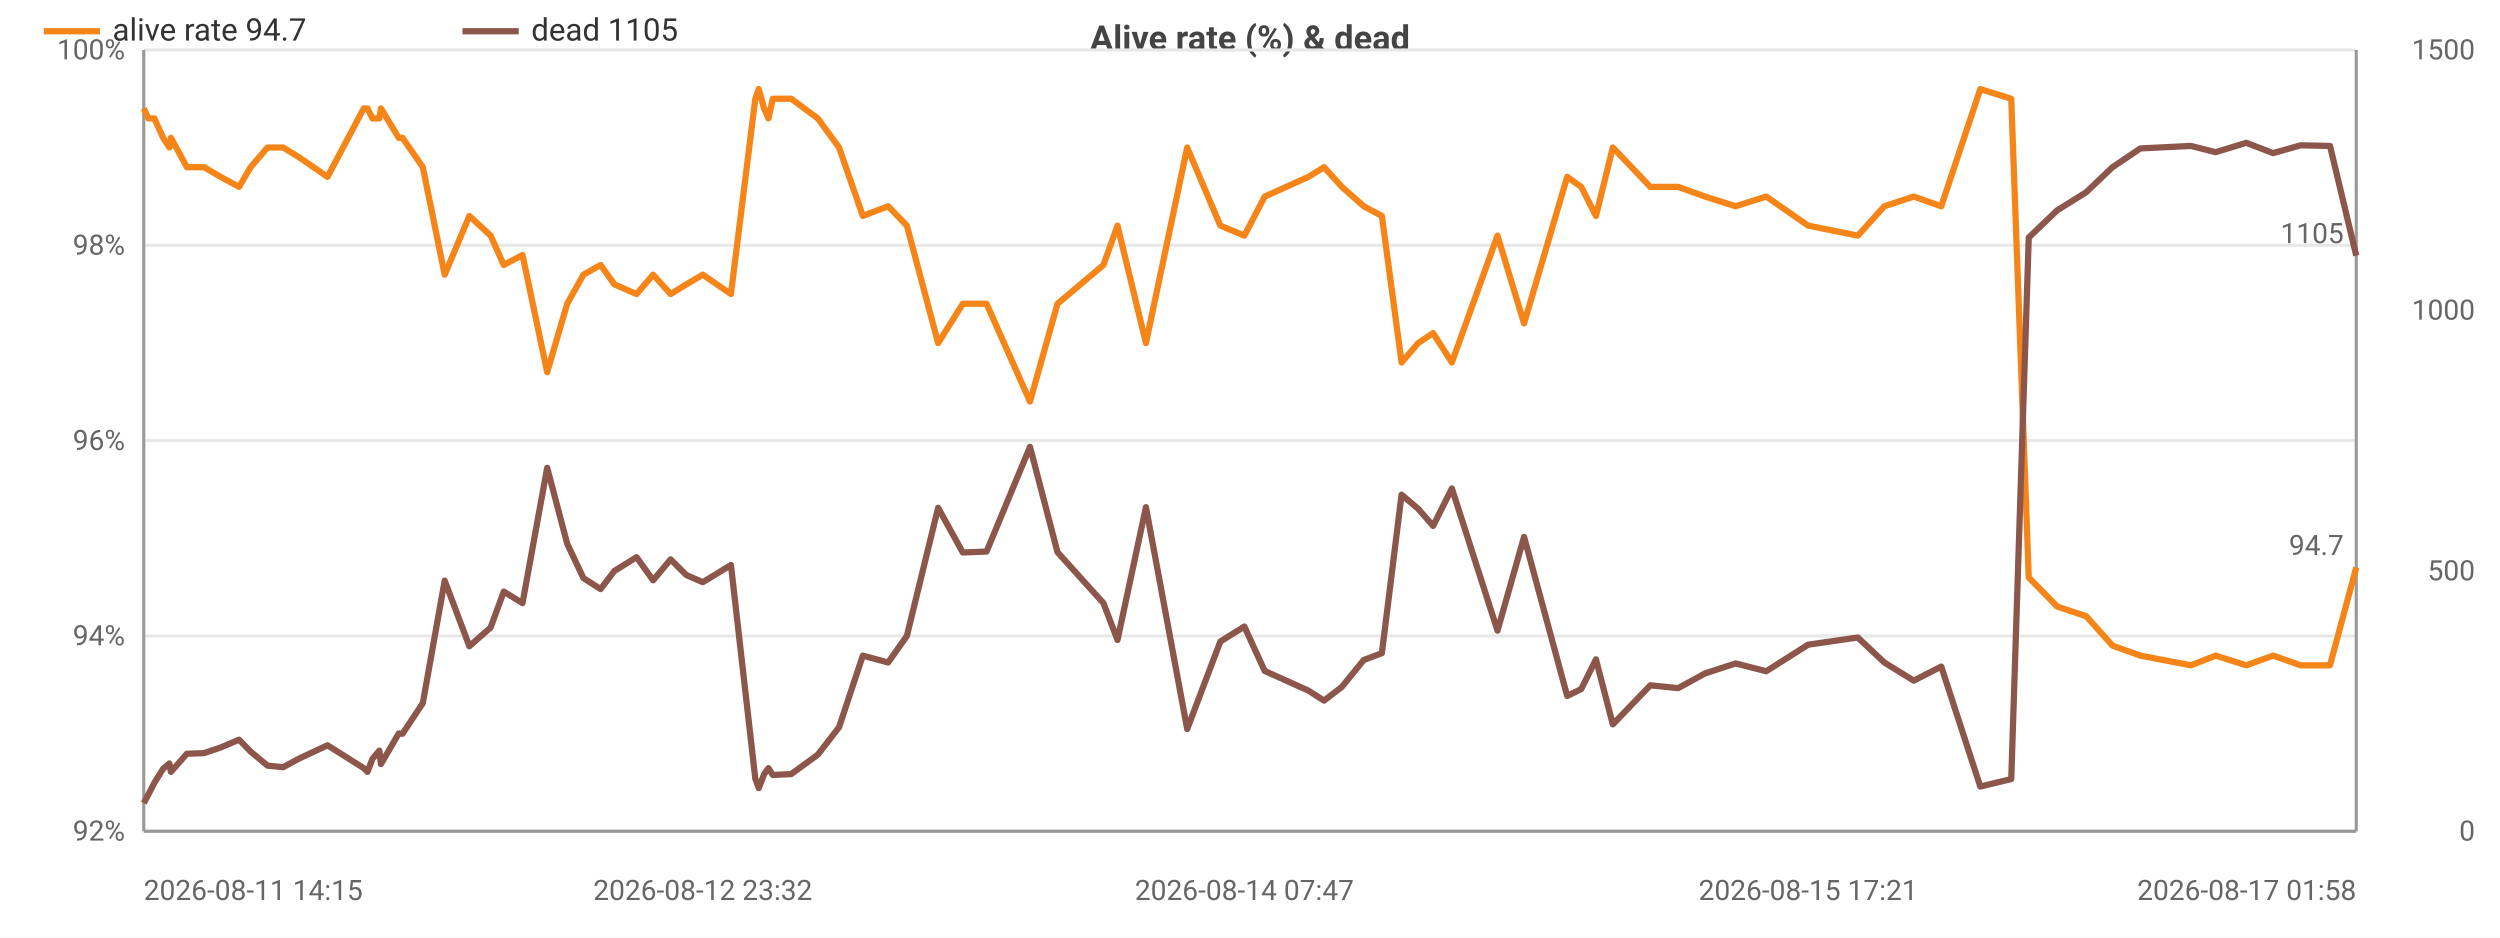
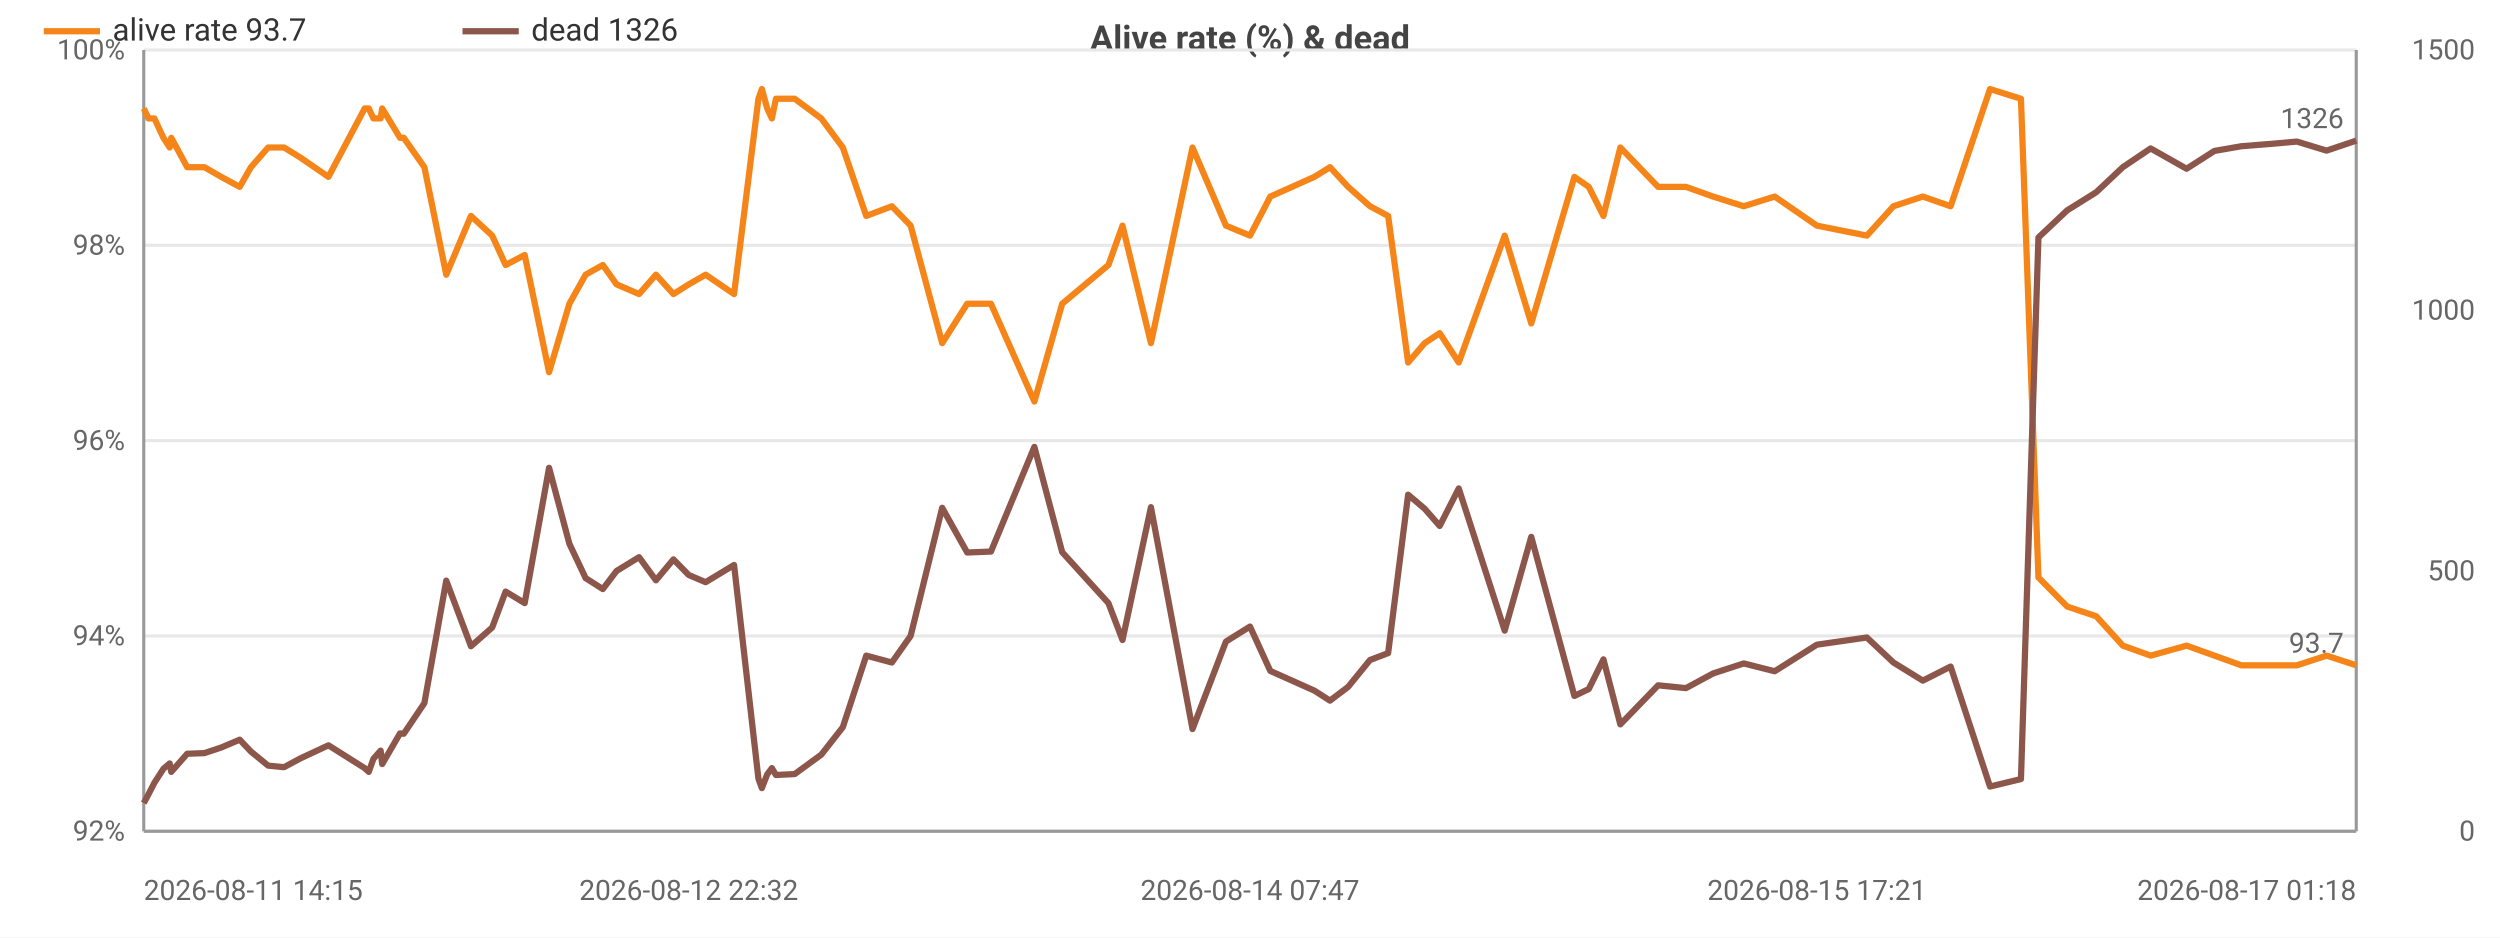
<svg xmlns="http://www.w3.org/2000/svg" width="800" height="300" viewBox="0 0 800 300">
  <rect width="800" height="300" fill="#ffffff" />
  <style>text{font-family:system-ui,-apple-system,'Segoe UI',Roboto,sans-serif}.g{stroke:#e8e8e8;stroke-width:1}.a{stroke:#999;stroke-width:1}.t{font-size:9px;fill:#666}.m{font-size:9px;text-anchor:middle;fill:#666}.e{font-size:9px;text-anchor:end;fill:#666}.l{font-size:10px;fill:#333}.tt{font-size:11px;font-weight:600;text-anchor:middle;fill:#444}</style>
  <text class="tt" x="400.0" y="16">Alive rate (%) &amp; dead</text>
  <line class="g" x1="46" y1="266" x2="754" y2="266" />
  <text class="e" x="40" y="269">92%</text>
  <line class="g" x1="46" y1="203.5" x2="754" y2="203.5" />
  <text class="e" x="40" y="206.5">94%</text>
  <line class="g" x1="46" y1="141" x2="754" y2="141" />
  <text class="e" x="40" y="144">96%</text>
  <line class="g" x1="46" y1="78.5" x2="754" y2="78.5" />
  <text class="e" x="40" y="81.5">98%</text>
  <line class="g" x1="46" y1="16" x2="754" y2="16" />
  <text class="e" x="40" y="19">100%</text>
  <text class="e" x="792" y="269">0</text>
  <text class="e" x="792" y="185.7">500</text>
  <text class="e" x="792" y="102.3">1000</text>
  <text class="e" x="792" y="19">1500</text>
  <line class="a" x1="754" y1="16" x2="754" y2="266" />
  <line class="a" x1="46" y1="16" x2="46" y2="266" />
  <line class="a" x1="46" y1="266" x2="754" y2="266" />
-   <polyline fill="none" stroke="#f58518" stroke-width="2" stroke-linejoin="round" points="46,34.7 47.5,37.9 49.4,37.9 52.2,44.1 54.2,47.2 54.7,44.1 59.8,53.5 65.3,53.5 70.6,56.6 76.5,59.8 80.2,53.5 85.6,47.2 90.6,47.2 95.8,50.4 104.8,56.6 116.4,34.7 117.6,34.7 119.2,37.9 121.4,37.9 121.9,34.7 127.6,44.1 128.8,44.1 135.3,53.5 142.3,87.9 150.2,69.1 157.0,75.4 161.2,84.8 167.2,81.6 175.1,119.1 181.5,97.2 186.7,87.9 192.2,84.8 196.6,91 203.7,94.1 209.0,87.9 214.6,94.1 219.6,91 224.9,87.9 233.9,94.1 241.7,31.6 242.8,28.5 244.5,34.7 245.9,37.9 247.3,31.6 253.2,31.6 261.7,37.9 268.5,47.2 276.1,69.1 284.2,66 290.2,72.2 300.2,109.8 308.1,97.2 315.7,97.2 329.6,128.5 338.4,97.2 353.1,84.8 357.6,72.2 366.7,109.8 379.9,47.2 390.5,72.2 398.2,75.4 404.7,62.9 418.7,56.6 423.7,53.5 429.4,59.8 436.4,66 442.2,69.1 448.5,116 453.8,109.8 458.6,106.6 464.6,116 479.2,75.4 487.7,103.5 501.5,56.6 506.0,59.8 510.7,69.1 516.1,47.2 528.1,59.8 537.0,59.8 545.6,62.9 555.4,66 565.2,62.9 578.6,72.2 594.5,75.4 603.0,66 612.4,62.9 621.2,66 633.7,28.5 643.6,31.6 649.2,184.8 658.3,194.1 667.6,197.2 676.0,206.6 684.9,209.8 701.1,212.9 709.0,209.8 718.8,212.9 727.4,209.8 736.2,212.9 745.6,212.9 754,181.6" />
+   <polyline fill="none" stroke="#f58518" stroke-width="2" stroke-linejoin="round" points="46,34.7 47.5,37.9 49.4,37.9 52.3,44.1 54.3,47.2 54.8,44.1 59.9,53.5 65.4,53.5 70.8,56.6 76.7,59.8 80.3,53.5 85.8,47.2 90.9,47.2 96.1,50.4 105.1,56.6 116.7,34.7 118.0,34.7 119.5,37.9 121.8,37.9 122.3,34.7 128.0,44.1 129.2,44.1 135.8,53.5 142.8,87.9 150.7,69.1 157.5,75.4 161.8,84.8 167.9,81.6 175.7,119.1 182.2,97.2 187.4,87.9 192.9,84.8 197.3,91 204.5,94.1 209.9,87.9 215.5,94.1 220.4,91 225.8,87.9 234.9,94.1 242.7,31.6 243.8,28.5 245.5,34.7 247.0,37.9 248.3,31.6 254.3,31.6 262.8,37.9 269.7,47.2 277.2,69.1 285.4,66 291.4,72.2 301.5,109.8 309.5,97.2 317.1,97.2 331.0,128.5 339.9,97.2 354.7,84.8 359.2,72.2 368.3,109.8 381.6,47.2 392.3,72.2 400.0,75.4 406.5,62.9 420.6,56.6 425.6,53.5 431.4,59.8 438.4,66 444.2,69.1 450.6,116 455.9,109.8 460.7,106.6 466.8,116 481.5,75.4 490.0,103.5 503.8,56.6 508.4,59.8 513.1,69.1 518.5,47.2 530.6,59.8 539.5,59.8 548.2,62.9 558.0,66 567.9,62.9 581.4,72.2 597.4,75.4 605.9,66 615.3,62.9 624.2,66 636.8,28.5 646.7,31.6 652.3,184.8 661.5,194.1 670.8,197.2 679.3,206.6 688.2,209.8 699.7,206.6 708.6,209.8 717.2,212.9 727.2,212.9 735.0,212.9 744.5,209.8 754,212.9" />
  <circle cx="46" cy="34.7" r="4" fill="transparent" />
-   <circle cx="54.7" cy="44.1" r="4" fill="transparent" />
-   <circle cx="85.6" cy="47.2" r="4" fill="transparent" />
-   <circle cx="117.6" cy="34.7" r="4" fill="transparent" />
-   <circle cx="128.8" cy="44.1" r="4" fill="transparent" />
-   <circle cx="161.2" cy="84.8" r="4" fill="transparent" />
-   <circle cx="196.6" cy="91" r="4" fill="transparent" />
-   <circle cx="224.9" cy="87.9" r="4" fill="transparent" />
-   <circle cx="245.9" cy="37.9" r="4" fill="transparent" />
-   <circle cx="276.1" cy="69.1" r="4" fill="transparent" />
-   <circle cx="329.6" cy="128.5" r="4" fill="transparent" />
-   <circle cx="379.9" cy="47.2" r="4" fill="transparent" />
-   <circle cx="423.7" cy="53.5" r="4" fill="transparent" />
-   <circle cx="453.8" cy="109.8" r="4" fill="transparent" />
-   <circle cx="506.0" cy="59.8" r="4" fill="transparent" />
-   <circle cx="545.6" cy="62.9" r="4" fill="transparent" />
-   <circle cx="603.0" cy="66" r="4" fill="transparent" />
-   <circle cx="649.2" cy="184.8" r="4" fill="transparent" />
-   <circle cx="709.0" cy="209.8" r="4" fill="transparent" />
-   <circle cx="754" cy="181.6" r="4" fill="transparent" />
-   <text class="t" x="750" y="177.6" text-anchor="end" fill="#f58518">94.7</text>
-   <polyline fill="none" stroke="#8c564b" stroke-width="2" stroke-linejoin="round" points="46,257 47.5,254.2 49.4,250.5 52.2,246 54.2,244.3 54.7,247 59.8,241.2 65.3,241 70.6,239.2 76.5,236.7 80.2,240.5 85.6,245 90.6,245.5 95.8,242.7 104.8,238.5 116.4,245.8 117.6,247 119.2,242.8 121.4,240.2 121.9,244.5 127.6,234.7 128.8,234.8 135.3,225 142.3,185.8 150.2,206.8 157.0,200.8 161.2,189.3 167.2,193 175.1,149.7 181.5,174 186.7,185 192.2,188.5 196.6,182.7 203.7,178.3 209.0,185.7 214.6,179 219.6,184 224.9,186.3 233.9,180.8 241.7,249.2 242.8,252.2 244.5,247.8 245.9,245.8 247.3,248 253.2,247.7 261.7,241.5 268.5,232.7 276.1,209.8 284.2,212 290.2,203.5 300.2,162.5 308.1,176.8 315.7,176.5 329.6,143 338.4,176.7 353.1,193 357.6,204.8 366.7,162.3 379.9,233.3 390.5,205.3 398.2,200.5 404.7,214.7 418.7,221 423.7,224.2 429.4,219.8 436.4,211.2 442.2,209 448.5,158.3 453.8,162.8 458.6,168.3 464.6,156.3 479.2,201.8 487.7,171.8 501.5,222.7 506.0,220.5 510.7,211 516.1,231.8 528.1,219.3 537.0,220.2 545.6,215.5 555.4,212.3 565.2,214.8 578.6,206.3 594.5,204 603.0,212 612.4,217.8 621.2,213.3 633.7,251.7 643.6,249.3 649.2,76 658.3,67.3 667.6,61.5 676.0,53.5 684.9,47.5 701.1,46.7 709.0,48.7 718.8,45.7 727.4,49 736.2,46.5 745.6,46.7 754,81.8" />
+   <circle cx="54.8" cy="44.1" r="4" fill="transparent" />
+   <circle cx="85.8" cy="47.2" r="4" fill="transparent" />
+   <circle cx="118.0" cy="34.7" r="4" fill="transparent" />
+   <circle cx="129.2" cy="44.1" r="4" fill="transparent" />
+   <circle cx="161.8" cy="84.8" r="4" fill="transparent" />
+   <circle cx="197.3" cy="91" r="4" fill="transparent" />
+   <circle cx="225.8" cy="87.9" r="4" fill="transparent" />
+   <circle cx="247.0" cy="37.9" r="4" fill="transparent" />
+   <circle cx="277.2" cy="69.1" r="4" fill="transparent" />
+   <circle cx="331.0" cy="128.5" r="4" fill="transparent" />
+   <circle cx="381.6" cy="47.2" r="4" fill="transparent" />
+   <circle cx="425.6" cy="53.5" r="4" fill="transparent" />
+   <circle cx="455.9" cy="109.8" r="4" fill="transparent" />
+   <circle cx="508.4" cy="59.8" r="4" fill="transparent" />
+   <circle cx="548.2" cy="62.9" r="4" fill="transparent" />
+   <circle cx="605.9" cy="66" r="4" fill="transparent" />
+   <circle cx="652.3" cy="184.8" r="4" fill="transparent" />
+   <circle cx="708.6" cy="209.8" r="4" fill="transparent" />
+   <circle cx="754" cy="212.9" r="4" fill="transparent" />
+   <text class="t" x="750" y="208.9" text-anchor="end" fill="#f58518">93.7</text>
+   <polyline fill="none" stroke="#8c564b" stroke-width="2" stroke-linejoin="round" points="46,257 47.5,254.2 49.4,250.5 52.3,246 54.3,244.3 54.8,247 59.9,241.2 65.4,241 70.8,239.2 76.7,236.7 80.3,240.5 85.8,245 90.9,245.5 96.1,242.7 105.1,238.5 116.7,245.8 118.0,247 119.5,242.8 121.8,240.2 122.3,244.5 128.0,234.7 129.2,234.8 135.8,225 142.8,185.8 150.7,206.8 157.5,200.8 161.8,189.3 167.9,193 175.7,149.7 182.2,174 187.4,185 192.9,188.5 197.3,182.7 204.5,178.3 209.9,185.7 215.5,179 220.4,184 225.8,186.3 234.9,180.8 242.7,249.2 243.8,252.2 245.5,247.8 247.0,245.8 248.3,248 254.3,247.7 262.8,241.5 269.7,232.7 277.2,209.8 285.4,212 291.4,203.5 301.5,162.5 309.5,176.8 317.1,176.5 331.0,143 339.9,176.7 354.7,193 359.2,204.8 368.3,162.3 381.6,233.3 392.3,205.3 400.0,200.5 406.5,214.7 420.6,221 425.6,224.2 431.4,219.8 438.4,211.2 444.2,209 450.6,158.3 455.9,162.8 460.7,168.3 466.8,156.3 481.5,201.8 490.0,171.8 503.8,222.7 508.4,220.5 513.1,211 518.5,231.8 530.6,219.3 539.5,220.2 548.2,215.5 558.0,212.3 567.9,214.8 581.4,206.3 597.4,204 605.9,212 615.3,217.8 624.2,213.3 636.8,251.7 646.7,249.3 652.3,76 661.5,67.3 670.8,61.5 679.3,53.5 688.2,47.5 699.7,54 708.6,48.3 717.2,46.8 727.2,46 735.0,45.3 744.5,48.2 754,45" />
  <circle cx="46" cy="257" r="4" fill="transparent" />
-   <circle cx="54.7" cy="247" r="4" fill="transparent" />
-   <circle cx="85.6" cy="245" r="4" fill="transparent" />
-   <circle cx="117.6" cy="247" r="4" fill="transparent" />
-   <circle cx="128.8" cy="234.8" r="4" fill="transparent" />
-   <circle cx="161.2" cy="189.3" r="4" fill="transparent" />
-   <circle cx="196.6" cy="182.7" r="4" fill="transparent" />
-   <circle cx="224.9" cy="186.3" r="4" fill="transparent" />
-   <circle cx="245.9" cy="245.8" r="4" fill="transparent" />
-   <circle cx="276.1" cy="209.8" r="4" fill="transparent" />
-   <circle cx="329.6" cy="143" r="4" fill="transparent" />
-   <circle cx="379.9" cy="233.3" r="4" fill="transparent" />
-   <circle cx="423.7" cy="224.2" r="4" fill="transparent" />
-   <circle cx="453.8" cy="162.8" r="4" fill="transparent" />
-   <circle cx="506.0" cy="220.5" r="4" fill="transparent" />
-   <circle cx="545.6" cy="215.5" r="4" fill="transparent" />
-   <circle cx="603.0" cy="212" r="4" fill="transparent" />
-   <circle cx="649.2" cy="76" r="4" fill="transparent" />
-   <circle cx="709.0" cy="48.7" r="4" fill="transparent" />
-   <circle cx="754" cy="81.8" r="4" fill="transparent" />
-   <text class="t" x="750" y="77.8" text-anchor="end" fill="#8c564b">1105</text>
+   <circle cx="54.8" cy="247" r="4" fill="transparent" />
+   <circle cx="85.8" cy="245" r="4" fill="transparent" />
+   <circle cx="118.0" cy="247" r="4" fill="transparent" />
+   <circle cx="129.2" cy="234.8" r="4" fill="transparent" />
+   <circle cx="161.8" cy="189.3" r="4" fill="transparent" />
+   <circle cx="197.3" cy="182.7" r="4" fill="transparent" />
+   <circle cx="225.8" cy="186.3" r="4" fill="transparent" />
+   <circle cx="247.0" cy="245.8" r="4" fill="transparent" />
+   <circle cx="277.2" cy="209.8" r="4" fill="transparent" />
+   <circle cx="331.0" cy="143" r="4" fill="transparent" />
+   <circle cx="381.6" cy="233.3" r="4" fill="transparent" />
+   <circle cx="425.6" cy="224.2" r="4" fill="transparent" />
+   <circle cx="455.9" cy="162.8" r="4" fill="transparent" />
+   <circle cx="508.4" cy="220.5" r="4" fill="transparent" />
+   <circle cx="548.2" cy="215.5" r="4" fill="transparent" />
+   <circle cx="605.9" cy="212" r="4" fill="transparent" />
+   <circle cx="652.3" cy="76" r="4" fill="transparent" />
+   <circle cx="708.6" cy="48.3" r="4" fill="transparent" />
+   <circle cx="754" cy="45" r="4" fill="transparent" />
+   <text class="t" x="750" y="41" text-anchor="end" fill="#8c564b">1326</text>
  <text class="t" x="46" y="288">2026-08-11 14:15</text>
-   <text class="m" x="224.9" y="288">2026-08-12 23:32</text>
-   <text class="m" x="398.2" y="288">2026-08-14 07:47</text>
-   <text class="m" x="578.6" y="288">2026-08-15 17:21</text>
-   <text class="e" x="754" y="288">2026-08-17 01:58</text>
+   <text class="m" x="220.4" y="288">2026-08-12 22:32</text>
+   <text class="m" x="400.0" y="288">2026-08-14 07:47</text>
+   <text class="m" x="581.4" y="288">2026-08-15 17:21</text>
+   <text class="e" x="754" y="288">2026-08-17 01:18</text>
  <line x1="14" y1="10" x2="32" y2="10" stroke="#f58518" stroke-width="2" />
-   <text class="l" x="36" y="13">alive rate 94.7</text>
+   <text class="l" x="36" y="13">alive rate 93.7</text>
  <line x1="148.0" y1="10" x2="166.0" y2="10" stroke="#8c564b" stroke-width="2" />
-   <text class="l" x="170.0" y="13">dead 1105</text>
+   <text class="l" x="170.0" y="13">dead 1326</text>
</svg>
